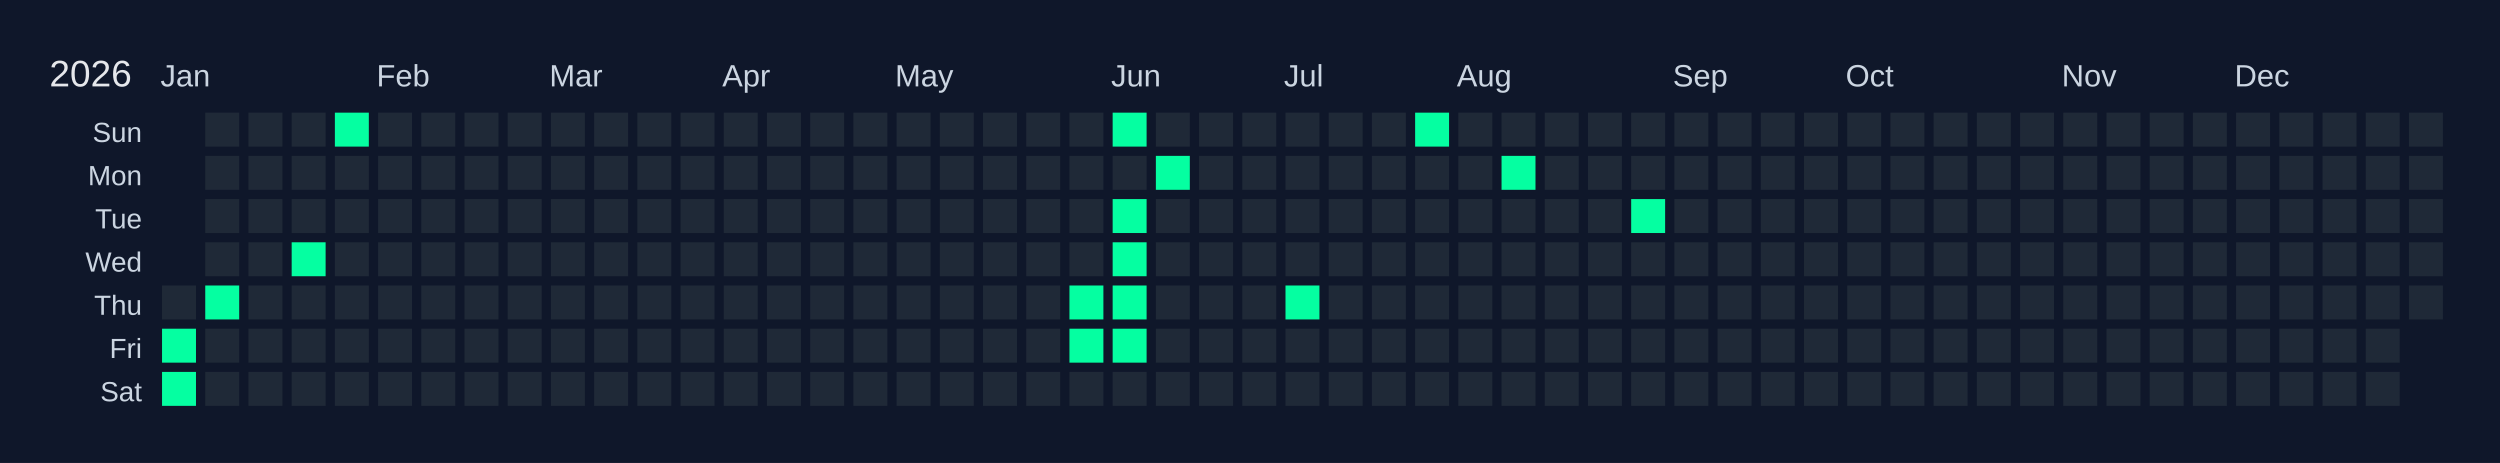
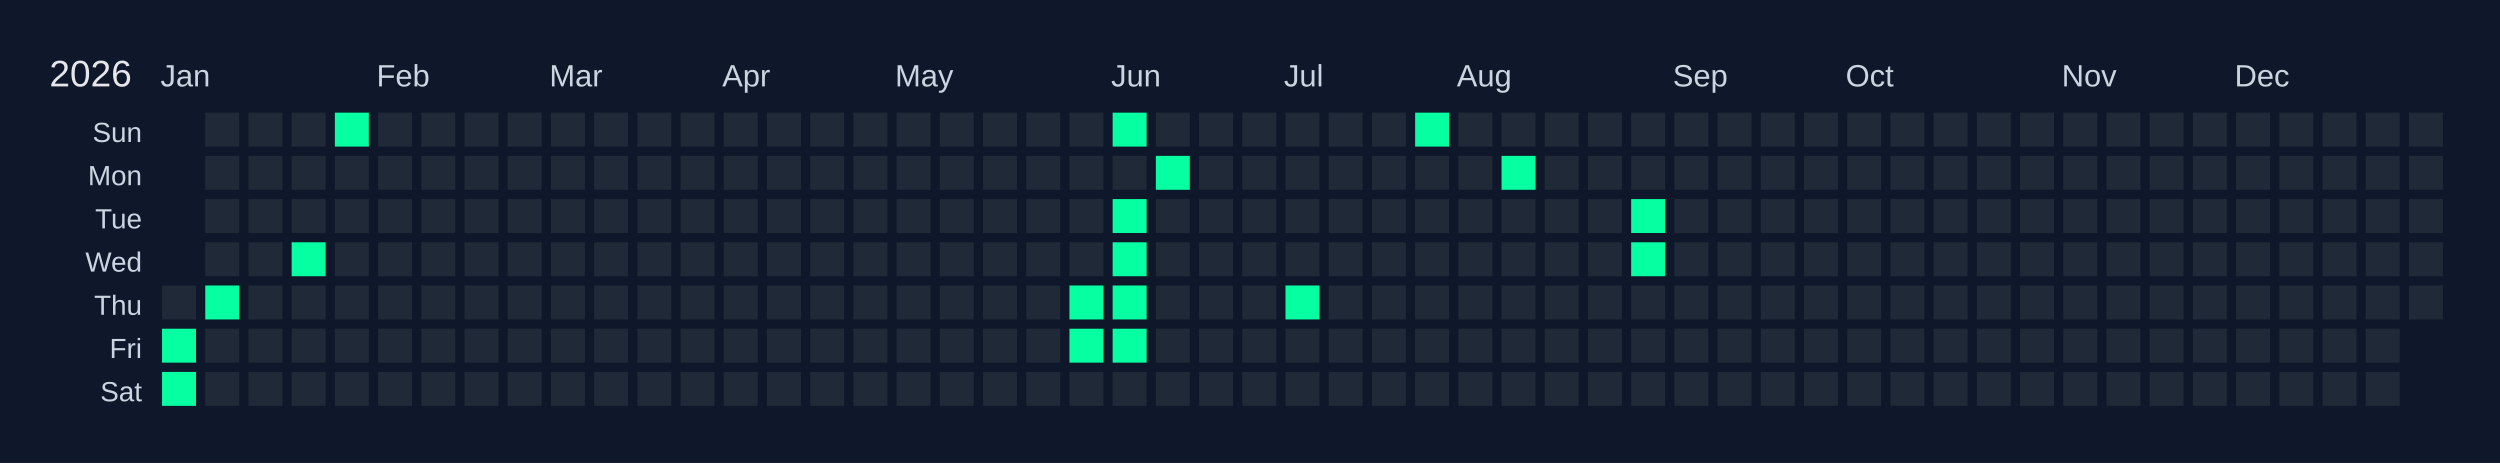
<svg xmlns="http://www.w3.org/2000/svg" width="810" height="150" viewBox="0 0 810 150">
  <rect width="810" height="150" fill="#0f172a" />
  <text x="16" y="28" font-size="12" fill="#e5e7eb" font-family="Arial, sans-serif">2026</text>
  <text x="52" y="28" font-size="10" fill="#cbd5e1" font-family="Arial, sans-serif">Jan</text>
  <text x="122" y="28" font-size="10" fill="#cbd5e1" font-family="Arial, sans-serif">Feb</text>
  <text x="178" y="28" font-size="10" fill="#cbd5e1" font-family="Arial, sans-serif">Mar</text>
  <text x="234" y="28" font-size="10" fill="#cbd5e1" font-family="Arial, sans-serif">Apr</text>
  <text x="290" y="28" font-size="10" fill="#cbd5e1" font-family="Arial, sans-serif">May</text>
  <text x="360" y="28" font-size="10" fill="#cbd5e1" font-family="Arial, sans-serif">Jun</text>
  <text x="416" y="28" font-size="10" fill="#cbd5e1" font-family="Arial, sans-serif">Jul</text>
  <text x="472" y="28" font-size="10" fill="#cbd5e1" font-family="Arial, sans-serif">Aug</text>
  <text x="542" y="28" font-size="10" fill="#cbd5e1" font-family="Arial, sans-serif">Sep</text>
  <text x="598" y="28" font-size="10" fill="#cbd5e1" font-family="Arial, sans-serif">Oct</text>
  <text x="668" y="28" font-size="10" fill="#cbd5e1" font-family="Arial, sans-serif">Nov</text>
  <text x="724" y="28" font-size="10" fill="#cbd5e1" font-family="Arial, sans-serif">Dec</text>
  <text x="46" y="46" font-size="9" fill="#cbd5e1" font-family="Arial, sans-serif" text-anchor="end">Sun</text>
  <text x="46" y="60" font-size="9" fill="#cbd5e1" font-family="Arial, sans-serif" text-anchor="end">Mon</text>
  <text x="46" y="74" font-size="9" fill="#cbd5e1" font-family="Arial, sans-serif" text-anchor="end">Tue</text>
  <text x="46" y="88" font-size="9" fill="#cbd5e1" font-family="Arial, sans-serif" text-anchor="end">Wed</text>
  <text x="46" y="102" font-size="9" fill="#cbd5e1" font-family="Arial, sans-serif" text-anchor="end">Thu</text>
  <text x="46" y="116" font-size="9" fill="#cbd5e1" font-family="Arial, sans-serif" text-anchor="end">Fri</text>
  <text x="46" y="130" font-size="9" fill="#cbd5e1" font-family="Arial, sans-serif" text-anchor="end">Sat</text>
  <g transform="translate(52,36)">
    <rect x="0" y="0" width="12" height="12" fill="#0f172a" stroke="#0f172a" stroke-width="1" />
    <rect x="0" y="14" width="12" height="12" fill="#0f172a" stroke="#0f172a" stroke-width="1" />
    <rect x="0" y="28" width="12" height="12" fill="#0f172a" stroke="#0f172a" stroke-width="1" />
    <rect x="0" y="42" width="12" height="12" fill="#0f172a" stroke="#0f172a" stroke-width="1" />
    <rect x="0" y="56" width="12" height="12" fill="#1f2937" stroke="#0f172a" stroke-width="1" data-date="2026-01-01" />
    <rect x="0" y="70" width="12" height="12" fill="#05ffa1" stroke="#0f172a" stroke-width="1" data-date="2026-01-02" />
    <rect x="0" y="84" width="12" height="12" fill="#05ffa1" stroke="#0f172a" stroke-width="1" data-date="2026-01-03" />
    <rect x="14" y="0" width="12" height="12" fill="#1f2937" stroke="#0f172a" stroke-width="1" data-date="2026-01-04" />
    <rect x="14" y="14" width="12" height="12" fill="#1f2937" stroke="#0f172a" stroke-width="1" data-date="2026-01-05" />
    <rect x="14" y="28" width="12" height="12" fill="#1f2937" stroke="#0f172a" stroke-width="1" data-date="2026-01-06" />
    <rect x="14" y="42" width="12" height="12" fill="#1f2937" stroke="#0f172a" stroke-width="1" data-date="2026-01-07" />
    <rect x="14" y="56" width="12" height="12" fill="#05ffa1" stroke="#0f172a" stroke-width="1" data-date="2026-01-08" />
    <rect x="14" y="70" width="12" height="12" fill="#1f2937" stroke="#0f172a" stroke-width="1" data-date="2026-01-09" />
    <rect x="14" y="84" width="12" height="12" fill="#1f2937" stroke="#0f172a" stroke-width="1" data-date="2026-01-10" />
    <rect x="28" y="0" width="12" height="12" fill="#1f2937" stroke="#0f172a" stroke-width="1" data-date="2026-01-11" />
    <rect x="28" y="14" width="12" height="12" fill="#1f2937" stroke="#0f172a" stroke-width="1" data-date="2026-01-12" />
    <rect x="28" y="28" width="12" height="12" fill="#1f2937" stroke="#0f172a" stroke-width="1" data-date="2026-01-13" />
    <rect x="28" y="42" width="12" height="12" fill="#1f2937" stroke="#0f172a" stroke-width="1" data-date="2026-01-14" />
    <rect x="28" y="56" width="12" height="12" fill="#1f2937" stroke="#0f172a" stroke-width="1" data-date="2026-01-15" />
    <rect x="28" y="70" width="12" height="12" fill="#1f2937" stroke="#0f172a" stroke-width="1" data-date="2026-01-16" />
    <rect x="28" y="84" width="12" height="12" fill="#1f2937" stroke="#0f172a" stroke-width="1" data-date="2026-01-17" />
    <rect x="42" y="0" width="12" height="12" fill="#1f2937" stroke="#0f172a" stroke-width="1" data-date="2026-01-18" />
    <rect x="42" y="14" width="12" height="12" fill="#1f2937" stroke="#0f172a" stroke-width="1" data-date="2026-01-19" />
    <rect x="42" y="28" width="12" height="12" fill="#1f2937" stroke="#0f172a" stroke-width="1" data-date="2026-01-20" />
    <rect x="42" y="42" width="12" height="12" fill="#05ffa1" stroke="#0f172a" stroke-width="1" data-date="2026-01-21" />
    <rect x="42" y="56" width="12" height="12" fill="#1f2937" stroke="#0f172a" stroke-width="1" data-date="2026-01-22" />
    <rect x="42" y="70" width="12" height="12" fill="#1f2937" stroke="#0f172a" stroke-width="1" data-date="2026-01-23" />
    <rect x="42" y="84" width="12" height="12" fill="#1f2937" stroke="#0f172a" stroke-width="1" data-date="2026-01-24" />
    <rect x="56" y="0" width="12" height="12" fill="#05ffa1" stroke="#0f172a" stroke-width="1" data-date="2026-01-25" />
    <rect x="56" y="14" width="12" height="12" fill="#1f2937" stroke="#0f172a" stroke-width="1" data-date="2026-01-26" />
    <rect x="56" y="28" width="12" height="12" fill="#1f2937" stroke="#0f172a" stroke-width="1" data-date="2026-01-27" />
    <rect x="56" y="42" width="12" height="12" fill="#1f2937" stroke="#0f172a" stroke-width="1" data-date="2026-01-28" />
    <rect x="56" y="56" width="12" height="12" fill="#1f2937" stroke="#0f172a" stroke-width="1" data-date="2026-01-29" />
    <rect x="56" y="70" width="12" height="12" fill="#1f2937" stroke="#0f172a" stroke-width="1" data-date="2026-01-30" />
    <rect x="56" y="84" width="12" height="12" fill="#1f2937" stroke="#0f172a" stroke-width="1" data-date="2026-01-31" />
    <rect x="70" y="0" width="12" height="12" fill="#1f2937" stroke="#0f172a" stroke-width="1" data-date="2026-02-01" />
    <rect x="70" y="14" width="12" height="12" fill="#1f2937" stroke="#0f172a" stroke-width="1" data-date="2026-02-02" />
    <rect x="70" y="28" width="12" height="12" fill="#1f2937" stroke="#0f172a" stroke-width="1" data-date="2026-02-03" />
    <rect x="70" y="42" width="12" height="12" fill="#1f2937" stroke="#0f172a" stroke-width="1" data-date="2026-02-04" />
    <rect x="70" y="56" width="12" height="12" fill="#1f2937" stroke="#0f172a" stroke-width="1" data-date="2026-02-05" />
    <rect x="70" y="70" width="12" height="12" fill="#1f2937" stroke="#0f172a" stroke-width="1" data-date="2026-02-06" />
    <rect x="70" y="84" width="12" height="12" fill="#1f2937" stroke="#0f172a" stroke-width="1" data-date="2026-02-07" />
    <rect x="84" y="0" width="12" height="12" fill="#1f2937" stroke="#0f172a" stroke-width="1" data-date="2026-02-08" />
    <rect x="84" y="14" width="12" height="12" fill="#1f2937" stroke="#0f172a" stroke-width="1" data-date="2026-02-09" />
    <rect x="84" y="28" width="12" height="12" fill="#1f2937" stroke="#0f172a" stroke-width="1" data-date="2026-02-10" />
    <rect x="84" y="42" width="12" height="12" fill="#1f2937" stroke="#0f172a" stroke-width="1" data-date="2026-02-11" />
    <rect x="84" y="56" width="12" height="12" fill="#1f2937" stroke="#0f172a" stroke-width="1" data-date="2026-02-12" />
    <rect x="84" y="70" width="12" height="12" fill="#1f2937" stroke="#0f172a" stroke-width="1" data-date="2026-02-13" />
    <rect x="84" y="84" width="12" height="12" fill="#1f2937" stroke="#0f172a" stroke-width="1" data-date="2026-02-14" />
    <rect x="98" y="0" width="12" height="12" fill="#1f2937" stroke="#0f172a" stroke-width="1" data-date="2026-02-15" />
    <rect x="98" y="14" width="12" height="12" fill="#1f2937" stroke="#0f172a" stroke-width="1" data-date="2026-02-16" />
    <rect x="98" y="28" width="12" height="12" fill="#1f2937" stroke="#0f172a" stroke-width="1" data-date="2026-02-17" />
    <rect x="98" y="42" width="12" height="12" fill="#1f2937" stroke="#0f172a" stroke-width="1" data-date="2026-02-18" />
    <rect x="98" y="56" width="12" height="12" fill="#1f2937" stroke="#0f172a" stroke-width="1" data-date="2026-02-19" />
    <rect x="98" y="70" width="12" height="12" fill="#1f2937" stroke="#0f172a" stroke-width="1" data-date="2026-02-20" />
    <rect x="98" y="84" width="12" height="12" fill="#1f2937" stroke="#0f172a" stroke-width="1" data-date="2026-02-21" />
    <rect x="112" y="0" width="12" height="12" fill="#1f2937" stroke="#0f172a" stroke-width="1" data-date="2026-02-22" />
    <rect x="112" y="14" width="12" height="12" fill="#1f2937" stroke="#0f172a" stroke-width="1" data-date="2026-02-23" />
    <rect x="112" y="28" width="12" height="12" fill="#1f2937" stroke="#0f172a" stroke-width="1" data-date="2026-02-24" />
    <rect x="112" y="42" width="12" height="12" fill="#1f2937" stroke="#0f172a" stroke-width="1" data-date="2026-02-25" />
    <rect x="112" y="56" width="12" height="12" fill="#1f2937" stroke="#0f172a" stroke-width="1" data-date="2026-02-26" />
    <rect x="112" y="70" width="12" height="12" fill="#1f2937" stroke="#0f172a" stroke-width="1" data-date="2026-02-27" />
    <rect x="112" y="84" width="12" height="12" fill="#1f2937" stroke="#0f172a" stroke-width="1" data-date="2026-02-28" />
    <rect x="126" y="0" width="12" height="12" fill="#1f2937" stroke="#0f172a" stroke-width="1" data-date="2026-03-01" />
    <rect x="126" y="14" width="12" height="12" fill="#1f2937" stroke="#0f172a" stroke-width="1" data-date="2026-03-02" />
    <rect x="126" y="28" width="12" height="12" fill="#1f2937" stroke="#0f172a" stroke-width="1" data-date="2026-03-03" />
    <rect x="126" y="42" width="12" height="12" fill="#1f2937" stroke="#0f172a" stroke-width="1" data-date="2026-03-04" />
    <rect x="126" y="56" width="12" height="12" fill="#1f2937" stroke="#0f172a" stroke-width="1" data-date="2026-03-05" />
    <rect x="126" y="70" width="12" height="12" fill="#1f2937" stroke="#0f172a" stroke-width="1" data-date="2026-03-06" />
    <rect x="126" y="84" width="12" height="12" fill="#1f2937" stroke="#0f172a" stroke-width="1" data-date="2026-03-07" />
    <rect x="140" y="0" width="12" height="12" fill="#1f2937" stroke="#0f172a" stroke-width="1" data-date="2026-03-08" />
    <rect x="140" y="14" width="12" height="12" fill="#1f2937" stroke="#0f172a" stroke-width="1" data-date="2026-03-09" />
    <rect x="140" y="28" width="12" height="12" fill="#1f2937" stroke="#0f172a" stroke-width="1" data-date="2026-03-10" />
    <rect x="140" y="42" width="12" height="12" fill="#1f2937" stroke="#0f172a" stroke-width="1" data-date="2026-03-11" />
    <rect x="140" y="56" width="12" height="12" fill="#1f2937" stroke="#0f172a" stroke-width="1" data-date="2026-03-12" />
    <rect x="140" y="70" width="12" height="12" fill="#1f2937" stroke="#0f172a" stroke-width="1" data-date="2026-03-13" />
    <rect x="140" y="84" width="12" height="12" fill="#1f2937" stroke="#0f172a" stroke-width="1" data-date="2026-03-14" />
    <rect x="154" y="0" width="12" height="12" fill="#1f2937" stroke="#0f172a" stroke-width="1" data-date="2026-03-15" />
    <rect x="154" y="14" width="12" height="12" fill="#1f2937" stroke="#0f172a" stroke-width="1" data-date="2026-03-16" />
    <rect x="154" y="28" width="12" height="12" fill="#1f2937" stroke="#0f172a" stroke-width="1" data-date="2026-03-17" />
    <rect x="154" y="42" width="12" height="12" fill="#1f2937" stroke="#0f172a" stroke-width="1" data-date="2026-03-18" />
    <rect x="154" y="56" width="12" height="12" fill="#1f2937" stroke="#0f172a" stroke-width="1" data-date="2026-03-19" />
    <rect x="154" y="70" width="12" height="12" fill="#1f2937" stroke="#0f172a" stroke-width="1" data-date="2026-03-20" />
    <rect x="154" y="84" width="12" height="12" fill="#1f2937" stroke="#0f172a" stroke-width="1" data-date="2026-03-21" />
    <rect x="168" y="0" width="12" height="12" fill="#1f2937" stroke="#0f172a" stroke-width="1" data-date="2026-03-22" />
    <rect x="168" y="14" width="12" height="12" fill="#1f2937" stroke="#0f172a" stroke-width="1" data-date="2026-03-23" />
    <rect x="168" y="28" width="12" height="12" fill="#1f2937" stroke="#0f172a" stroke-width="1" data-date="2026-03-24" />
    <rect x="168" y="42" width="12" height="12" fill="#1f2937" stroke="#0f172a" stroke-width="1" data-date="2026-03-25" />
    <rect x="168" y="56" width="12" height="12" fill="#1f2937" stroke="#0f172a" stroke-width="1" data-date="2026-03-26" />
    <rect x="168" y="70" width="12" height="12" fill="#1f2937" stroke="#0f172a" stroke-width="1" data-date="2026-03-27" />
    <rect x="168" y="84" width="12" height="12" fill="#1f2937" stroke="#0f172a" stroke-width="1" data-date="2026-03-28" />
    <rect x="182" y="0" width="12" height="12" fill="#1f2937" stroke="#0f172a" stroke-width="1" data-date="2026-03-29" />
    <rect x="182" y="14" width="12" height="12" fill="#1f2937" stroke="#0f172a" stroke-width="1" data-date="2026-03-30" />
    <rect x="182" y="28" width="12" height="12" fill="#1f2937" stroke="#0f172a" stroke-width="1" data-date="2026-03-31" />
    <rect x="182" y="42" width="12" height="12" fill="#1f2937" stroke="#0f172a" stroke-width="1" data-date="2026-04-01" />
    <rect x="182" y="56" width="12" height="12" fill="#1f2937" stroke="#0f172a" stroke-width="1" data-date="2026-04-02" />
    <rect x="182" y="70" width="12" height="12" fill="#1f2937" stroke="#0f172a" stroke-width="1" data-date="2026-04-03" />
    <rect x="182" y="84" width="12" height="12" fill="#1f2937" stroke="#0f172a" stroke-width="1" data-date="2026-04-04" />
    <rect x="196" y="0" width="12" height="12" fill="#1f2937" stroke="#0f172a" stroke-width="1" data-date="2026-04-05" />
    <rect x="196" y="14" width="12" height="12" fill="#1f2937" stroke="#0f172a" stroke-width="1" data-date="2026-04-06" />
    <rect x="196" y="28" width="12" height="12" fill="#1f2937" stroke="#0f172a" stroke-width="1" data-date="2026-04-07" />
    <rect x="196" y="42" width="12" height="12" fill="#1f2937" stroke="#0f172a" stroke-width="1" data-date="2026-04-08" />
    <rect x="196" y="56" width="12" height="12" fill="#1f2937" stroke="#0f172a" stroke-width="1" data-date="2026-04-09" />
    <rect x="196" y="70" width="12" height="12" fill="#1f2937" stroke="#0f172a" stroke-width="1" data-date="2026-04-10" />
    <rect x="196" y="84" width="12" height="12" fill="#1f2937" stroke="#0f172a" stroke-width="1" data-date="2026-04-11" />
    <rect x="210" y="0" width="12" height="12" fill="#1f2937" stroke="#0f172a" stroke-width="1" data-date="2026-04-12" />
    <rect x="210" y="14" width="12" height="12" fill="#1f2937" stroke="#0f172a" stroke-width="1" data-date="2026-04-13" />
    <rect x="210" y="28" width="12" height="12" fill="#1f2937" stroke="#0f172a" stroke-width="1" data-date="2026-04-14" />
    <rect x="210" y="42" width="12" height="12" fill="#1f2937" stroke="#0f172a" stroke-width="1" data-date="2026-04-15" />
    <rect x="210" y="56" width="12" height="12" fill="#1f2937" stroke="#0f172a" stroke-width="1" data-date="2026-04-16" />
    <rect x="210" y="70" width="12" height="12" fill="#1f2937" stroke="#0f172a" stroke-width="1" data-date="2026-04-17" />
    <rect x="210" y="84" width="12" height="12" fill="#1f2937" stroke="#0f172a" stroke-width="1" data-date="2026-04-18" />
    <rect x="224" y="0" width="12" height="12" fill="#1f2937" stroke="#0f172a" stroke-width="1" data-date="2026-04-19" />
    <rect x="224" y="14" width="12" height="12" fill="#1f2937" stroke="#0f172a" stroke-width="1" data-date="2026-04-20" />
    <rect x="224" y="28" width="12" height="12" fill="#1f2937" stroke="#0f172a" stroke-width="1" data-date="2026-04-21" />
    <rect x="224" y="42" width="12" height="12" fill="#1f2937" stroke="#0f172a" stroke-width="1" data-date="2026-04-22" />
    <rect x="224" y="56" width="12" height="12" fill="#1f2937" stroke="#0f172a" stroke-width="1" data-date="2026-04-23" />
    <rect x="224" y="70" width="12" height="12" fill="#1f2937" stroke="#0f172a" stroke-width="1" data-date="2026-04-24" />
    <rect x="224" y="84" width="12" height="12" fill="#1f2937" stroke="#0f172a" stroke-width="1" data-date="2026-04-25" />
    <rect x="238" y="0" width="12" height="12" fill="#1f2937" stroke="#0f172a" stroke-width="1" data-date="2026-04-26" />
    <rect x="238" y="14" width="12" height="12" fill="#1f2937" stroke="#0f172a" stroke-width="1" data-date="2026-04-27" />
    <rect x="238" y="28" width="12" height="12" fill="#1f2937" stroke="#0f172a" stroke-width="1" data-date="2026-04-28" />
    <rect x="238" y="42" width="12" height="12" fill="#1f2937" stroke="#0f172a" stroke-width="1" data-date="2026-04-29" />
    <rect x="238" y="56" width="12" height="12" fill="#1f2937" stroke="#0f172a" stroke-width="1" data-date="2026-04-30" />
    <rect x="238" y="70" width="12" height="12" fill="#1f2937" stroke="#0f172a" stroke-width="1" data-date="2026-05-01" />
    <rect x="238" y="84" width="12" height="12" fill="#1f2937" stroke="#0f172a" stroke-width="1" data-date="2026-05-02" />
    <rect x="252" y="0" width="12" height="12" fill="#1f2937" stroke="#0f172a" stroke-width="1" data-date="2026-05-03" />
    <rect x="252" y="14" width="12" height="12" fill="#1f2937" stroke="#0f172a" stroke-width="1" data-date="2026-05-04" />
    <rect x="252" y="28" width="12" height="12" fill="#1f2937" stroke="#0f172a" stroke-width="1" data-date="2026-05-05" />
    <rect x="252" y="42" width="12" height="12" fill="#1f2937" stroke="#0f172a" stroke-width="1" data-date="2026-05-06" />
    <rect x="252" y="56" width="12" height="12" fill="#1f2937" stroke="#0f172a" stroke-width="1" data-date="2026-05-07" />
    <rect x="252" y="70" width="12" height="12" fill="#1f2937" stroke="#0f172a" stroke-width="1" data-date="2026-05-08" />
    <rect x="252" y="84" width="12" height="12" fill="#1f2937" stroke="#0f172a" stroke-width="1" data-date="2026-05-09" />
    <rect x="266" y="0" width="12" height="12" fill="#1f2937" stroke="#0f172a" stroke-width="1" data-date="2026-05-10" />
    <rect x="266" y="14" width="12" height="12" fill="#1f2937" stroke="#0f172a" stroke-width="1" data-date="2026-05-11" />
    <rect x="266" y="28" width="12" height="12" fill="#1f2937" stroke="#0f172a" stroke-width="1" data-date="2026-05-12" />
    <rect x="266" y="42" width="12" height="12" fill="#1f2937" stroke="#0f172a" stroke-width="1" data-date="2026-05-13" />
    <rect x="266" y="56" width="12" height="12" fill="#1f2937" stroke="#0f172a" stroke-width="1" data-date="2026-05-14" />
    <rect x="266" y="70" width="12" height="12" fill="#1f2937" stroke="#0f172a" stroke-width="1" data-date="2026-05-15" />
    <rect x="266" y="84" width="12" height="12" fill="#1f2937" stroke="#0f172a" stroke-width="1" data-date="2026-05-16" />
    <rect x="280" y="0" width="12" height="12" fill="#1f2937" stroke="#0f172a" stroke-width="1" data-date="2026-05-17" />
    <rect x="280" y="14" width="12" height="12" fill="#1f2937" stroke="#0f172a" stroke-width="1" data-date="2026-05-18" />
    <rect x="280" y="28" width="12" height="12" fill="#1f2937" stroke="#0f172a" stroke-width="1" data-date="2026-05-19" />
    <rect x="280" y="42" width="12" height="12" fill="#1f2937" stroke="#0f172a" stroke-width="1" data-date="2026-05-20" />
    <rect x="280" y="56" width="12" height="12" fill="#1f2937" stroke="#0f172a" stroke-width="1" data-date="2026-05-21" />
    <rect x="280" y="70" width="12" height="12" fill="#1f2937" stroke="#0f172a" stroke-width="1" data-date="2026-05-22" />
    <rect x="280" y="84" width="12" height="12" fill="#1f2937" stroke="#0f172a" stroke-width="1" data-date="2026-05-23" />
    <rect x="294" y="0" width="12" height="12" fill="#1f2937" stroke="#0f172a" stroke-width="1" data-date="2026-05-24" />
    <rect x="294" y="14" width="12" height="12" fill="#1f2937" stroke="#0f172a" stroke-width="1" data-date="2026-05-25" />
    <rect x="294" y="28" width="12" height="12" fill="#1f2937" stroke="#0f172a" stroke-width="1" data-date="2026-05-26" />
    <rect x="294" y="42" width="12" height="12" fill="#1f2937" stroke="#0f172a" stroke-width="1" data-date="2026-05-27" />
    <rect x="294" y="56" width="12" height="12" fill="#05ffa1" stroke="#0f172a" stroke-width="1" data-date="2026-05-28" />
    <rect x="294" y="70" width="12" height="12" fill="#05ffa1" stroke="#0f172a" stroke-width="1" data-date="2026-05-29" />
    <rect x="294" y="84" width="12" height="12" fill="#1f2937" stroke="#0f172a" stroke-width="1" data-date="2026-05-30" />
    <rect x="308" y="0" width="12" height="12" fill="#05ffa1" stroke="#0f172a" stroke-width="1" data-date="2026-05-31" />
    <rect x="308" y="14" width="12" height="12" fill="#1f2937" stroke="#0f172a" stroke-width="1" data-date="2026-06-01" />
    <rect x="308" y="28" width="12" height="12" fill="#05ffa1" stroke="#0f172a" stroke-width="1" data-date="2026-06-02" />
    <rect x="308" y="42" width="12" height="12" fill="#05ffa1" stroke="#0f172a" stroke-width="1" data-date="2026-06-03" />
    <rect x="308" y="56" width="12" height="12" fill="#05ffa1" stroke="#0f172a" stroke-width="1" data-date="2026-06-04" />
    <rect x="308" y="70" width="12" height="12" fill="#05ffa1" stroke="#0f172a" stroke-width="1" data-date="2026-06-05" />
    <rect x="308" y="84" width="12" height="12" fill="#1f2937" stroke="#0f172a" stroke-width="1" data-date="2026-06-06" />
    <rect x="322" y="0" width="12" height="12" fill="#1f2937" stroke="#0f172a" stroke-width="1" data-date="2026-06-07" />
    <rect x="322" y="14" width="12" height="12" fill="#05ffa1" stroke="#0f172a" stroke-width="1" data-date="2026-06-08" />
    <rect x="322" y="28" width="12" height="12" fill="#1f2937" stroke="#0f172a" stroke-width="1" data-date="2026-06-09" />
    <rect x="322" y="42" width="12" height="12" fill="#1f2937" stroke="#0f172a" stroke-width="1" data-date="2026-06-10" />
    <rect x="322" y="56" width="12" height="12" fill="#1f2937" stroke="#0f172a" stroke-width="1" data-date="2026-06-11" />
    <rect x="322" y="70" width="12" height="12" fill="#1f2937" stroke="#0f172a" stroke-width="1" data-date="2026-06-12" />
    <rect x="322" y="84" width="12" height="12" fill="#1f2937" stroke="#0f172a" stroke-width="1" data-date="2026-06-13" />
    <rect x="336" y="0" width="12" height="12" fill="#1f2937" stroke="#0f172a" stroke-width="1" data-date="2026-06-14" />
    <rect x="336" y="14" width="12" height="12" fill="#1f2937" stroke="#0f172a" stroke-width="1" data-date="2026-06-15" />
    <rect x="336" y="28" width="12" height="12" fill="#1f2937" stroke="#0f172a" stroke-width="1" data-date="2026-06-16" />
    <rect x="336" y="42" width="12" height="12" fill="#1f2937" stroke="#0f172a" stroke-width="1" data-date="2026-06-17" />
    <rect x="336" y="56" width="12" height="12" fill="#1f2937" stroke="#0f172a" stroke-width="1" data-date="2026-06-18" />
    <rect x="336" y="70" width="12" height="12" fill="#1f2937" stroke="#0f172a" stroke-width="1" data-date="2026-06-19" />
    <rect x="336" y="84" width="12" height="12" fill="#1f2937" stroke="#0f172a" stroke-width="1" data-date="2026-06-20" />
    <rect x="350" y="0" width="12" height="12" fill="#1f2937" stroke="#0f172a" stroke-width="1" data-date="2026-06-21" />
    <rect x="350" y="14" width="12" height="12" fill="#1f2937" stroke="#0f172a" stroke-width="1" data-date="2026-06-22" />
    <rect x="350" y="28" width="12" height="12" fill="#1f2937" stroke="#0f172a" stroke-width="1" data-date="2026-06-23" />
    <rect x="350" y="42" width="12" height="12" fill="#1f2937" stroke="#0f172a" stroke-width="1" data-date="2026-06-24" />
    <rect x="350" y="56" width="12" height="12" fill="#1f2937" stroke="#0f172a" stroke-width="1" data-date="2026-06-25" />
    <rect x="350" y="70" width="12" height="12" fill="#1f2937" stroke="#0f172a" stroke-width="1" data-date="2026-06-26" />
    <rect x="350" y="84" width="12" height="12" fill="#1f2937" stroke="#0f172a" stroke-width="1" data-date="2026-06-27" />
    <rect x="364" y="0" width="12" height="12" fill="#1f2937" stroke="#0f172a" stroke-width="1" data-date="2026-06-28" />
    <rect x="364" y="14" width="12" height="12" fill="#1f2937" stroke="#0f172a" stroke-width="1" data-date="2026-06-29" />
    <rect x="364" y="28" width="12" height="12" fill="#1f2937" stroke="#0f172a" stroke-width="1" data-date="2026-06-30" />
    <rect x="364" y="42" width="12" height="12" fill="#1f2937" stroke="#0f172a" stroke-width="1" data-date="2026-07-01" />
    <rect x="364" y="56" width="12" height="12" fill="#05ffa1" stroke="#0f172a" stroke-width="1" data-date="2026-07-02" />
    <rect x="364" y="70" width="12" height="12" fill="#1f2937" stroke="#0f172a" stroke-width="1" data-date="2026-07-03" />
    <rect x="364" y="84" width="12" height="12" fill="#1f2937" stroke="#0f172a" stroke-width="1" data-date="2026-07-04" />
    <rect x="378" y="0" width="12" height="12" fill="#1f2937" stroke="#0f172a" stroke-width="1" data-date="2026-07-05" />
    <rect x="378" y="14" width="12" height="12" fill="#1f2937" stroke="#0f172a" stroke-width="1" data-date="2026-07-06" />
    <rect x="378" y="28" width="12" height="12" fill="#1f2937" stroke="#0f172a" stroke-width="1" data-date="2026-07-07" />
    <rect x="378" y="42" width="12" height="12" fill="#1f2937" stroke="#0f172a" stroke-width="1" data-date="2026-07-08" />
    <rect x="378" y="56" width="12" height="12" fill="#1f2937" stroke="#0f172a" stroke-width="1" data-date="2026-07-09" />
    <rect x="378" y="70" width="12" height="12" fill="#1f2937" stroke="#0f172a" stroke-width="1" data-date="2026-07-10" />
    <rect x="378" y="84" width="12" height="12" fill="#1f2937" stroke="#0f172a" stroke-width="1" data-date="2026-07-11" />
    <rect x="392" y="0" width="12" height="12" fill="#1f2937" stroke="#0f172a" stroke-width="1" data-date="2026-07-12" />
    <rect x="392" y="14" width="12" height="12" fill="#1f2937" stroke="#0f172a" stroke-width="1" data-date="2026-07-13" />
    <rect x="392" y="28" width="12" height="12" fill="#1f2937" stroke="#0f172a" stroke-width="1" data-date="2026-07-14" />
    <rect x="392" y="42" width="12" height="12" fill="#1f2937" stroke="#0f172a" stroke-width="1" data-date="2026-07-15" />
    <rect x="392" y="56" width="12" height="12" fill="#1f2937" stroke="#0f172a" stroke-width="1" data-date="2026-07-16" />
    <rect x="392" y="70" width="12" height="12" fill="#1f2937" stroke="#0f172a" stroke-width="1" data-date="2026-07-17" />
    <rect x="392" y="84" width="12" height="12" fill="#1f2937" stroke="#0f172a" stroke-width="1" data-date="2026-07-18" />
    <rect x="406" y="0" width="12" height="12" fill="#05ffa1" stroke="#0f172a" stroke-width="1" data-date="2026-07-19" />
    <rect x="406" y="14" width="12" height="12" fill="#1f2937" stroke="#0f172a" stroke-width="1" data-date="2026-07-20" />
    <rect x="406" y="28" width="12" height="12" fill="#1f2937" stroke="#0f172a" stroke-width="1" data-date="2026-07-21" />
    <rect x="406" y="42" width="12" height="12" fill="#1f2937" stroke="#0f172a" stroke-width="1" data-date="2026-07-22" />
    <rect x="406" y="56" width="12" height="12" fill="#1f2937" stroke="#0f172a" stroke-width="1" data-date="2026-07-23" />
    <rect x="406" y="70" width="12" height="12" fill="#1f2937" stroke="#0f172a" stroke-width="1" data-date="2026-07-24" />
    <rect x="406" y="84" width="12" height="12" fill="#1f2937" stroke="#0f172a" stroke-width="1" data-date="2026-07-25" />
    <rect x="420" y="0" width="12" height="12" fill="#1f2937" stroke="#0f172a" stroke-width="1" data-date="2026-07-26" />
    <rect x="420" y="14" width="12" height="12" fill="#1f2937" stroke="#0f172a" stroke-width="1" data-date="2026-07-27" />
    <rect x="420" y="28" width="12" height="12" fill="#1f2937" stroke="#0f172a" stroke-width="1" data-date="2026-07-28" />
    <rect x="420" y="42" width="12" height="12" fill="#1f2937" stroke="#0f172a" stroke-width="1" data-date="2026-07-29" />
    <rect x="420" y="56" width="12" height="12" fill="#1f2937" stroke="#0f172a" stroke-width="1" data-date="2026-07-30" />
    <rect x="420" y="70" width="12" height="12" fill="#1f2937" stroke="#0f172a" stroke-width="1" data-date="2026-07-31" />
    <rect x="420" y="84" width="12" height="12" fill="#1f2937" stroke="#0f172a" stroke-width="1" data-date="2026-08-01" />
    <rect x="434" y="0" width="12" height="12" fill="#1f2937" stroke="#0f172a" stroke-width="1" data-date="2026-08-02" />
    <rect x="434" y="14" width="12" height="12" fill="#05ffa1" stroke="#0f172a" stroke-width="1" data-date="2026-08-03" />
    <rect x="434" y="28" width="12" height="12" fill="#1f2937" stroke="#0f172a" stroke-width="1" data-date="2026-08-04" />
    <rect x="434" y="42" width="12" height="12" fill="#1f2937" stroke="#0f172a" stroke-width="1" data-date="2026-08-05" />
    <rect x="434" y="56" width="12" height="12" fill="#1f2937" stroke="#0f172a" stroke-width="1" data-date="2026-08-06" />
    <rect x="434" y="70" width="12" height="12" fill="#1f2937" stroke="#0f172a" stroke-width="1" data-date="2026-08-07" />
    <rect x="434" y="84" width="12" height="12" fill="#1f2937" stroke="#0f172a" stroke-width="1" data-date="2026-08-08" />
    <rect x="448" y="0" width="12" height="12" fill="#1f2937" stroke="#0f172a" stroke-width="1" data-date="2026-08-09" />
    <rect x="448" y="14" width="12" height="12" fill="#1f2937" stroke="#0f172a" stroke-width="1" data-date="2026-08-10" />
    <rect x="448" y="28" width="12" height="12" fill="#1f2937" stroke="#0f172a" stroke-width="1" data-date="2026-08-11" />
    <rect x="448" y="42" width="12" height="12" fill="#1f2937" stroke="#0f172a" stroke-width="1" data-date="2026-08-12" />
    <rect x="448" y="56" width="12" height="12" fill="#1f2937" stroke="#0f172a" stroke-width="1" data-date="2026-08-13" />
    <rect x="448" y="70" width="12" height="12" fill="#1f2937" stroke="#0f172a" stroke-width="1" data-date="2026-08-14" />
    <rect x="448" y="84" width="12" height="12" fill="#1f2937" stroke="#0f172a" stroke-width="1" data-date="2026-08-15" />
    <rect x="462" y="0" width="12" height="12" fill="#1f2937" stroke="#0f172a" stroke-width="1" data-date="2026-08-16" />
    <rect x="462" y="14" width="12" height="12" fill="#1f2937" stroke="#0f172a" stroke-width="1" data-date="2026-08-17" />
    <rect x="462" y="28" width="12" height="12" fill="#1f2937" stroke="#0f172a" stroke-width="1" data-date="2026-08-18" />
    <rect x="462" y="42" width="12" height="12" fill="#1f2937" stroke="#0f172a" stroke-width="1" data-date="2026-08-19" />
    <rect x="462" y="56" width="12" height="12" fill="#1f2937" stroke="#0f172a" stroke-width="1" data-date="2026-08-20" />
    <rect x="462" y="70" width="12" height="12" fill="#1f2937" stroke="#0f172a" stroke-width="1" data-date="2026-08-21" />
    <rect x="462" y="84" width="12" height="12" fill="#1f2937" stroke="#0f172a" stroke-width="1" data-date="2026-08-22" />
    <rect x="476" y="0" width="12" height="12" fill="#1f2937" stroke="#0f172a" stroke-width="1" data-date="2026-08-23" />
    <rect x="476" y="14" width="12" height="12" fill="#1f2937" stroke="#0f172a" stroke-width="1" data-date="2026-08-24" />
    <rect x="476" y="28" width="12" height="12" fill="#05ffa1" stroke="#0f172a" stroke-width="1" data-date="2026-08-25" />
-     <rect x="476" y="42" width="12" height="12" fill="#1f2937" stroke="#0f172a" stroke-width="1" data-date="2026-08-26" />
+     <rect x="476" y="42" width="12" height="12" fill="#05ffa1" stroke="#0f172a" stroke-width="1" data-date="2026-08-26" />
    <rect x="476" y="56" width="12" height="12" fill="#1f2937" stroke="#0f172a" stroke-width="1" data-date="2026-08-27" />
    <rect x="476" y="70" width="12" height="12" fill="#1f2937" stroke="#0f172a" stroke-width="1" data-date="2026-08-28" />
    <rect x="476" y="84" width="12" height="12" fill="#1f2937" stroke="#0f172a" stroke-width="1" data-date="2026-08-29" />
    <rect x="490" y="0" width="12" height="12" fill="#1f2937" stroke="#0f172a" stroke-width="1" data-date="2026-08-30" />
    <rect x="490" y="14" width="12" height="12" fill="#1f2937" stroke="#0f172a" stroke-width="1" data-date="2026-08-31" />
    <rect x="490" y="28" width="12" height="12" fill="#1f2937" stroke="#0f172a" stroke-width="1" data-date="2026-09-01" />
    <rect x="490" y="42" width="12" height="12" fill="#1f2937" stroke="#0f172a" stroke-width="1" data-date="2026-09-02" />
    <rect x="490" y="56" width="12" height="12" fill="#1f2937" stroke="#0f172a" stroke-width="1" data-date="2026-09-03" />
    <rect x="490" y="70" width="12" height="12" fill="#1f2937" stroke="#0f172a" stroke-width="1" data-date="2026-09-04" />
    <rect x="490" y="84" width="12" height="12" fill="#1f2937" stroke="#0f172a" stroke-width="1" data-date="2026-09-05" />
    <rect x="504" y="0" width="12" height="12" fill="#1f2937" stroke="#0f172a" stroke-width="1" data-date="2026-09-06" />
    <rect x="504" y="14" width="12" height="12" fill="#1f2937" stroke="#0f172a" stroke-width="1" data-date="2026-09-07" />
    <rect x="504" y="28" width="12" height="12" fill="#1f2937" stroke="#0f172a" stroke-width="1" data-date="2026-09-08" />
    <rect x="504" y="42" width="12" height="12" fill="#1f2937" stroke="#0f172a" stroke-width="1" data-date="2026-09-09" />
    <rect x="504" y="56" width="12" height="12" fill="#1f2937" stroke="#0f172a" stroke-width="1" data-date="2026-09-10" />
    <rect x="504" y="70" width="12" height="12" fill="#1f2937" stroke="#0f172a" stroke-width="1" data-date="2026-09-11" />
    <rect x="504" y="84" width="12" height="12" fill="#1f2937" stroke="#0f172a" stroke-width="1" data-date="2026-09-12" />
    <rect x="518" y="0" width="12" height="12" fill="#1f2937" stroke="#0f172a" stroke-width="1" data-date="2026-09-13" />
    <rect x="518" y="14" width="12" height="12" fill="#1f2937" stroke="#0f172a" stroke-width="1" data-date="2026-09-14" />
    <rect x="518" y="28" width="12" height="12" fill="#1f2937" stroke="#0f172a" stroke-width="1" data-date="2026-09-15" />
    <rect x="518" y="42" width="12" height="12" fill="#1f2937" stroke="#0f172a" stroke-width="1" data-date="2026-09-16" />
    <rect x="518" y="56" width="12" height="12" fill="#1f2937" stroke="#0f172a" stroke-width="1" data-date="2026-09-17" />
    <rect x="518" y="70" width="12" height="12" fill="#1f2937" stroke="#0f172a" stroke-width="1" data-date="2026-09-18" />
    <rect x="518" y="84" width="12" height="12" fill="#1f2937" stroke="#0f172a" stroke-width="1" data-date="2026-09-19" />
    <rect x="532" y="0" width="12" height="12" fill="#1f2937" stroke="#0f172a" stroke-width="1" data-date="2026-09-20" />
    <rect x="532" y="14" width="12" height="12" fill="#1f2937" stroke="#0f172a" stroke-width="1" data-date="2026-09-21" />
    <rect x="532" y="28" width="12" height="12" fill="#1f2937" stroke="#0f172a" stroke-width="1" data-date="2026-09-22" />
    <rect x="532" y="42" width="12" height="12" fill="#1f2937" stroke="#0f172a" stroke-width="1" data-date="2026-09-23" />
    <rect x="532" y="56" width="12" height="12" fill="#1f2937" stroke="#0f172a" stroke-width="1" data-date="2026-09-24" />
    <rect x="532" y="70" width="12" height="12" fill="#1f2937" stroke="#0f172a" stroke-width="1" data-date="2026-09-25" />
    <rect x="532" y="84" width="12" height="12" fill="#1f2937" stroke="#0f172a" stroke-width="1" data-date="2026-09-26" />
    <rect x="546" y="0" width="12" height="12" fill="#1f2937" stroke="#0f172a" stroke-width="1" data-date="2026-09-27" />
    <rect x="546" y="14" width="12" height="12" fill="#1f2937" stroke="#0f172a" stroke-width="1" data-date="2026-09-28" />
    <rect x="546" y="28" width="12" height="12" fill="#1f2937" stroke="#0f172a" stroke-width="1" data-date="2026-09-29" />
    <rect x="546" y="42" width="12" height="12" fill="#1f2937" stroke="#0f172a" stroke-width="1" data-date="2026-09-30" />
    <rect x="546" y="56" width="12" height="12" fill="#1f2937" stroke="#0f172a" stroke-width="1" data-date="2026-10-01" />
    <rect x="546" y="70" width="12" height="12" fill="#1f2937" stroke="#0f172a" stroke-width="1" data-date="2026-10-02" />
    <rect x="546" y="84" width="12" height="12" fill="#1f2937" stroke="#0f172a" stroke-width="1" data-date="2026-10-03" />
    <rect x="560" y="0" width="12" height="12" fill="#1f2937" stroke="#0f172a" stroke-width="1" data-date="2026-10-04" />
    <rect x="560" y="14" width="12" height="12" fill="#1f2937" stroke="#0f172a" stroke-width="1" data-date="2026-10-05" />
    <rect x="560" y="28" width="12" height="12" fill="#1f2937" stroke="#0f172a" stroke-width="1" data-date="2026-10-06" />
    <rect x="560" y="42" width="12" height="12" fill="#1f2937" stroke="#0f172a" stroke-width="1" data-date="2026-10-07" />
    <rect x="560" y="56" width="12" height="12" fill="#1f2937" stroke="#0f172a" stroke-width="1" data-date="2026-10-08" />
    <rect x="560" y="70" width="12" height="12" fill="#1f2937" stroke="#0f172a" stroke-width="1" data-date="2026-10-09" />
    <rect x="560" y="84" width="12" height="12" fill="#1f2937" stroke="#0f172a" stroke-width="1" data-date="2026-10-10" />
    <rect x="574" y="0" width="12" height="12" fill="#1f2937" stroke="#0f172a" stroke-width="1" data-date="2026-10-11" />
    <rect x="574" y="14" width="12" height="12" fill="#1f2937" stroke="#0f172a" stroke-width="1" data-date="2026-10-12" />
    <rect x="574" y="28" width="12" height="12" fill="#1f2937" stroke="#0f172a" stroke-width="1" data-date="2026-10-13" />
    <rect x="574" y="42" width="12" height="12" fill="#1f2937" stroke="#0f172a" stroke-width="1" data-date="2026-10-14" />
    <rect x="574" y="56" width="12" height="12" fill="#1f2937" stroke="#0f172a" stroke-width="1" data-date="2026-10-15" />
    <rect x="574" y="70" width="12" height="12" fill="#1f2937" stroke="#0f172a" stroke-width="1" data-date="2026-10-16" />
    <rect x="574" y="84" width="12" height="12" fill="#1f2937" stroke="#0f172a" stroke-width="1" data-date="2026-10-17" />
    <rect x="588" y="0" width="12" height="12" fill="#1f2937" stroke="#0f172a" stroke-width="1" data-date="2026-10-18" />
    <rect x="588" y="14" width="12" height="12" fill="#1f2937" stroke="#0f172a" stroke-width="1" data-date="2026-10-19" />
    <rect x="588" y="28" width="12" height="12" fill="#1f2937" stroke="#0f172a" stroke-width="1" data-date="2026-10-20" />
    <rect x="588" y="42" width="12" height="12" fill="#1f2937" stroke="#0f172a" stroke-width="1" data-date="2026-10-21" />
    <rect x="588" y="56" width="12" height="12" fill="#1f2937" stroke="#0f172a" stroke-width="1" data-date="2026-10-22" />
    <rect x="588" y="70" width="12" height="12" fill="#1f2937" stroke="#0f172a" stroke-width="1" data-date="2026-10-23" />
    <rect x="588" y="84" width="12" height="12" fill="#1f2937" stroke="#0f172a" stroke-width="1" data-date="2026-10-24" />
    <rect x="602" y="0" width="12" height="12" fill="#1f2937" stroke="#0f172a" stroke-width="1" data-date="2026-10-25" />
    <rect x="602" y="14" width="12" height="12" fill="#1f2937" stroke="#0f172a" stroke-width="1" data-date="2026-10-26" />
    <rect x="602" y="28" width="12" height="12" fill="#1f2937" stroke="#0f172a" stroke-width="1" data-date="2026-10-27" />
    <rect x="602" y="42" width="12" height="12" fill="#1f2937" stroke="#0f172a" stroke-width="1" data-date="2026-10-28" />
    <rect x="602" y="56" width="12" height="12" fill="#1f2937" stroke="#0f172a" stroke-width="1" data-date="2026-10-29" />
    <rect x="602" y="70" width="12" height="12" fill="#1f2937" stroke="#0f172a" stroke-width="1" data-date="2026-10-30" />
    <rect x="602" y="84" width="12" height="12" fill="#1f2937" stroke="#0f172a" stroke-width="1" data-date="2026-10-31" />
    <rect x="616" y="0" width="12" height="12" fill="#1f2937" stroke="#0f172a" stroke-width="1" data-date="2026-11-01" />
    <rect x="616" y="14" width="12" height="12" fill="#1f2937" stroke="#0f172a" stroke-width="1" data-date="2026-11-02" />
    <rect x="616" y="28" width="12" height="12" fill="#1f2937" stroke="#0f172a" stroke-width="1" data-date="2026-11-03" />
    <rect x="616" y="42" width="12" height="12" fill="#1f2937" stroke="#0f172a" stroke-width="1" data-date="2026-11-04" />
    <rect x="616" y="56" width="12" height="12" fill="#1f2937" stroke="#0f172a" stroke-width="1" data-date="2026-11-05" />
    <rect x="616" y="70" width="12" height="12" fill="#1f2937" stroke="#0f172a" stroke-width="1" data-date="2026-11-06" />
    <rect x="616" y="84" width="12" height="12" fill="#1f2937" stroke="#0f172a" stroke-width="1" data-date="2026-11-07" />
    <rect x="630" y="0" width="12" height="12" fill="#1f2937" stroke="#0f172a" stroke-width="1" data-date="2026-11-08" />
    <rect x="630" y="14" width="12" height="12" fill="#1f2937" stroke="#0f172a" stroke-width="1" data-date="2026-11-09" />
    <rect x="630" y="28" width="12" height="12" fill="#1f2937" stroke="#0f172a" stroke-width="1" data-date="2026-11-10" />
    <rect x="630" y="42" width="12" height="12" fill="#1f2937" stroke="#0f172a" stroke-width="1" data-date="2026-11-11" />
    <rect x="630" y="56" width="12" height="12" fill="#1f2937" stroke="#0f172a" stroke-width="1" data-date="2026-11-12" />
    <rect x="630" y="70" width="12" height="12" fill="#1f2937" stroke="#0f172a" stroke-width="1" data-date="2026-11-13" />
    <rect x="630" y="84" width="12" height="12" fill="#1f2937" stroke="#0f172a" stroke-width="1" data-date="2026-11-14" />
    <rect x="644" y="0" width="12" height="12" fill="#1f2937" stroke="#0f172a" stroke-width="1" data-date="2026-11-15" />
    <rect x="644" y="14" width="12" height="12" fill="#1f2937" stroke="#0f172a" stroke-width="1" data-date="2026-11-16" />
    <rect x="644" y="28" width="12" height="12" fill="#1f2937" stroke="#0f172a" stroke-width="1" data-date="2026-11-17" />
    <rect x="644" y="42" width="12" height="12" fill="#1f2937" stroke="#0f172a" stroke-width="1" data-date="2026-11-18" />
    <rect x="644" y="56" width="12" height="12" fill="#1f2937" stroke="#0f172a" stroke-width="1" data-date="2026-11-19" />
    <rect x="644" y="70" width="12" height="12" fill="#1f2937" stroke="#0f172a" stroke-width="1" data-date="2026-11-20" />
    <rect x="644" y="84" width="12" height="12" fill="#1f2937" stroke="#0f172a" stroke-width="1" data-date="2026-11-21" />
    <rect x="658" y="0" width="12" height="12" fill="#1f2937" stroke="#0f172a" stroke-width="1" data-date="2026-11-22" />
    <rect x="658" y="14" width="12" height="12" fill="#1f2937" stroke="#0f172a" stroke-width="1" data-date="2026-11-23" />
    <rect x="658" y="28" width="12" height="12" fill="#1f2937" stroke="#0f172a" stroke-width="1" data-date="2026-11-24" />
    <rect x="658" y="42" width="12" height="12" fill="#1f2937" stroke="#0f172a" stroke-width="1" data-date="2026-11-25" />
    <rect x="658" y="56" width="12" height="12" fill="#1f2937" stroke="#0f172a" stroke-width="1" data-date="2026-11-26" />
    <rect x="658" y="70" width="12" height="12" fill="#1f2937" stroke="#0f172a" stroke-width="1" data-date="2026-11-27" />
    <rect x="658" y="84" width="12" height="12" fill="#1f2937" stroke="#0f172a" stroke-width="1" data-date="2026-11-28" />
    <rect x="672" y="0" width="12" height="12" fill="#1f2937" stroke="#0f172a" stroke-width="1" data-date="2026-11-29" />
    <rect x="672" y="14" width="12" height="12" fill="#1f2937" stroke="#0f172a" stroke-width="1" data-date="2026-11-30" />
    <rect x="672" y="28" width="12" height="12" fill="#1f2937" stroke="#0f172a" stroke-width="1" data-date="2026-12-01" />
    <rect x="672" y="42" width="12" height="12" fill="#1f2937" stroke="#0f172a" stroke-width="1" data-date="2026-12-02" />
    <rect x="672" y="56" width="12" height="12" fill="#1f2937" stroke="#0f172a" stroke-width="1" data-date="2026-12-03" />
    <rect x="672" y="70" width="12" height="12" fill="#1f2937" stroke="#0f172a" stroke-width="1" data-date="2026-12-04" />
    <rect x="672" y="84" width="12" height="12" fill="#1f2937" stroke="#0f172a" stroke-width="1" data-date="2026-12-05" />
    <rect x="686" y="0" width="12" height="12" fill="#1f2937" stroke="#0f172a" stroke-width="1" data-date="2026-12-06" />
    <rect x="686" y="14" width="12" height="12" fill="#1f2937" stroke="#0f172a" stroke-width="1" data-date="2026-12-07" />
    <rect x="686" y="28" width="12" height="12" fill="#1f2937" stroke="#0f172a" stroke-width="1" data-date="2026-12-08" />
    <rect x="686" y="42" width="12" height="12" fill="#1f2937" stroke="#0f172a" stroke-width="1" data-date="2026-12-09" />
    <rect x="686" y="56" width="12" height="12" fill="#1f2937" stroke="#0f172a" stroke-width="1" data-date="2026-12-10" />
    <rect x="686" y="70" width="12" height="12" fill="#1f2937" stroke="#0f172a" stroke-width="1" data-date="2026-12-11" />
    <rect x="686" y="84" width="12" height="12" fill="#1f2937" stroke="#0f172a" stroke-width="1" data-date="2026-12-12" />
    <rect x="700" y="0" width="12" height="12" fill="#1f2937" stroke="#0f172a" stroke-width="1" data-date="2026-12-13" />
    <rect x="700" y="14" width="12" height="12" fill="#1f2937" stroke="#0f172a" stroke-width="1" data-date="2026-12-14" />
    <rect x="700" y="28" width="12" height="12" fill="#1f2937" stroke="#0f172a" stroke-width="1" data-date="2026-12-15" />
    <rect x="700" y="42" width="12" height="12" fill="#1f2937" stroke="#0f172a" stroke-width="1" data-date="2026-12-16" />
    <rect x="700" y="56" width="12" height="12" fill="#1f2937" stroke="#0f172a" stroke-width="1" data-date="2026-12-17" />
    <rect x="700" y="70" width="12" height="12" fill="#1f2937" stroke="#0f172a" stroke-width="1" data-date="2026-12-18" />
    <rect x="700" y="84" width="12" height="12" fill="#1f2937" stroke="#0f172a" stroke-width="1" data-date="2026-12-19" />
    <rect x="714" y="0" width="12" height="12" fill="#1f2937" stroke="#0f172a" stroke-width="1" data-date="2026-12-20" />
    <rect x="714" y="14" width="12" height="12" fill="#1f2937" stroke="#0f172a" stroke-width="1" data-date="2026-12-21" />
    <rect x="714" y="28" width="12" height="12" fill="#1f2937" stroke="#0f172a" stroke-width="1" data-date="2026-12-22" />
    <rect x="714" y="42" width="12" height="12" fill="#1f2937" stroke="#0f172a" stroke-width="1" data-date="2026-12-23" />
    <rect x="714" y="56" width="12" height="12" fill="#1f2937" stroke="#0f172a" stroke-width="1" data-date="2026-12-24" />
    <rect x="714" y="70" width="12" height="12" fill="#1f2937" stroke="#0f172a" stroke-width="1" data-date="2026-12-25" />
    <rect x="714" y="84" width="12" height="12" fill="#1f2937" stroke="#0f172a" stroke-width="1" data-date="2026-12-26" />
    <rect x="728" y="0" width="12" height="12" fill="#1f2937" stroke="#0f172a" stroke-width="1" data-date="2026-12-27" />
    <rect x="728" y="14" width="12" height="12" fill="#1f2937" stroke="#0f172a" stroke-width="1" data-date="2026-12-28" />
    <rect x="728" y="28" width="12" height="12" fill="#1f2937" stroke="#0f172a" stroke-width="1" data-date="2026-12-29" />
    <rect x="728" y="42" width="12" height="12" fill="#1f2937" stroke="#0f172a" stroke-width="1" data-date="2026-12-30" />
    <rect x="728" y="56" width="12" height="12" fill="#1f2937" stroke="#0f172a" stroke-width="1" data-date="2026-12-31" />
    <rect x="728" y="70" width="12" height="12" fill="#0f172a" stroke="#0f172a" stroke-width="1" />
    <rect x="728" y="84" width="12" height="12" fill="#0f172a" stroke="#0f172a" stroke-width="1" />
  </g>
</svg>
